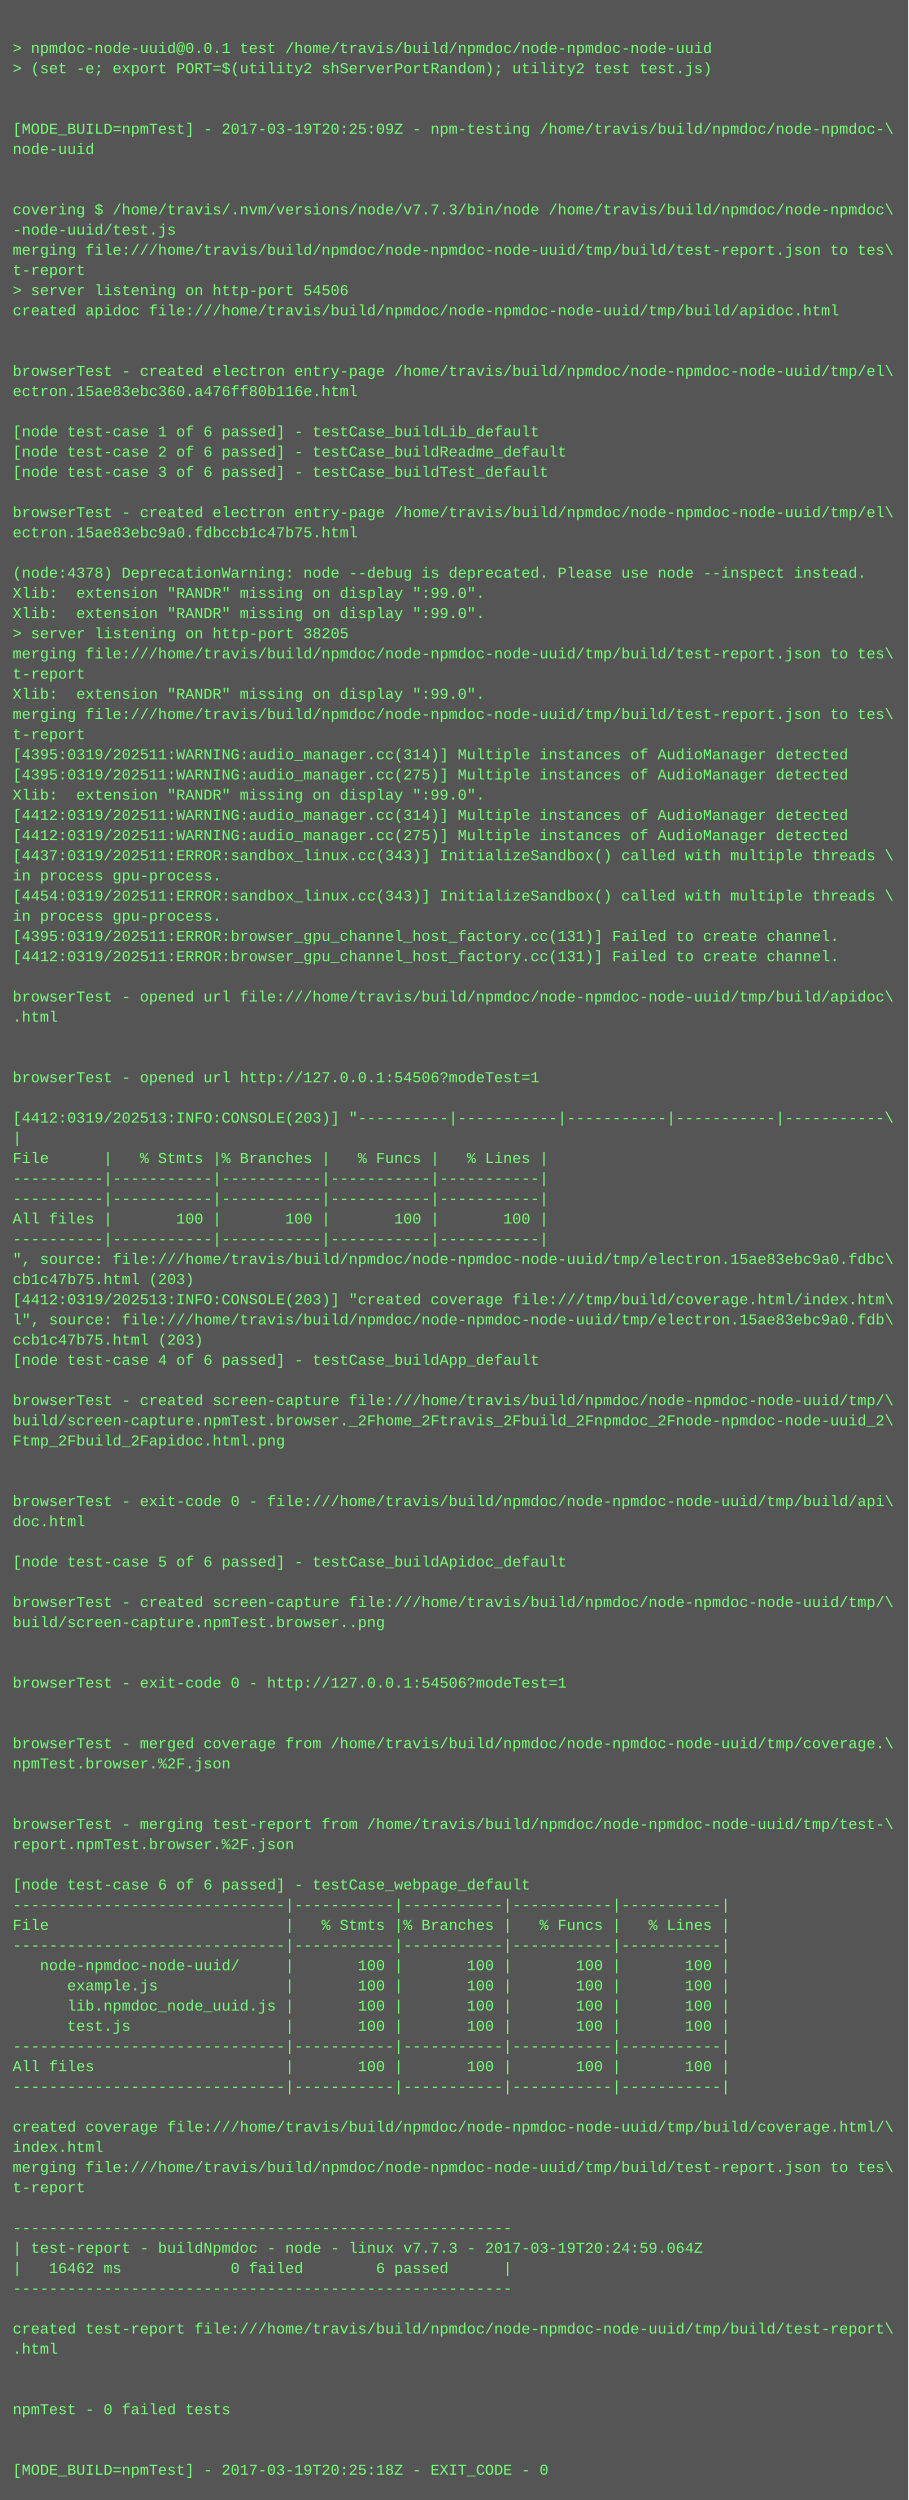
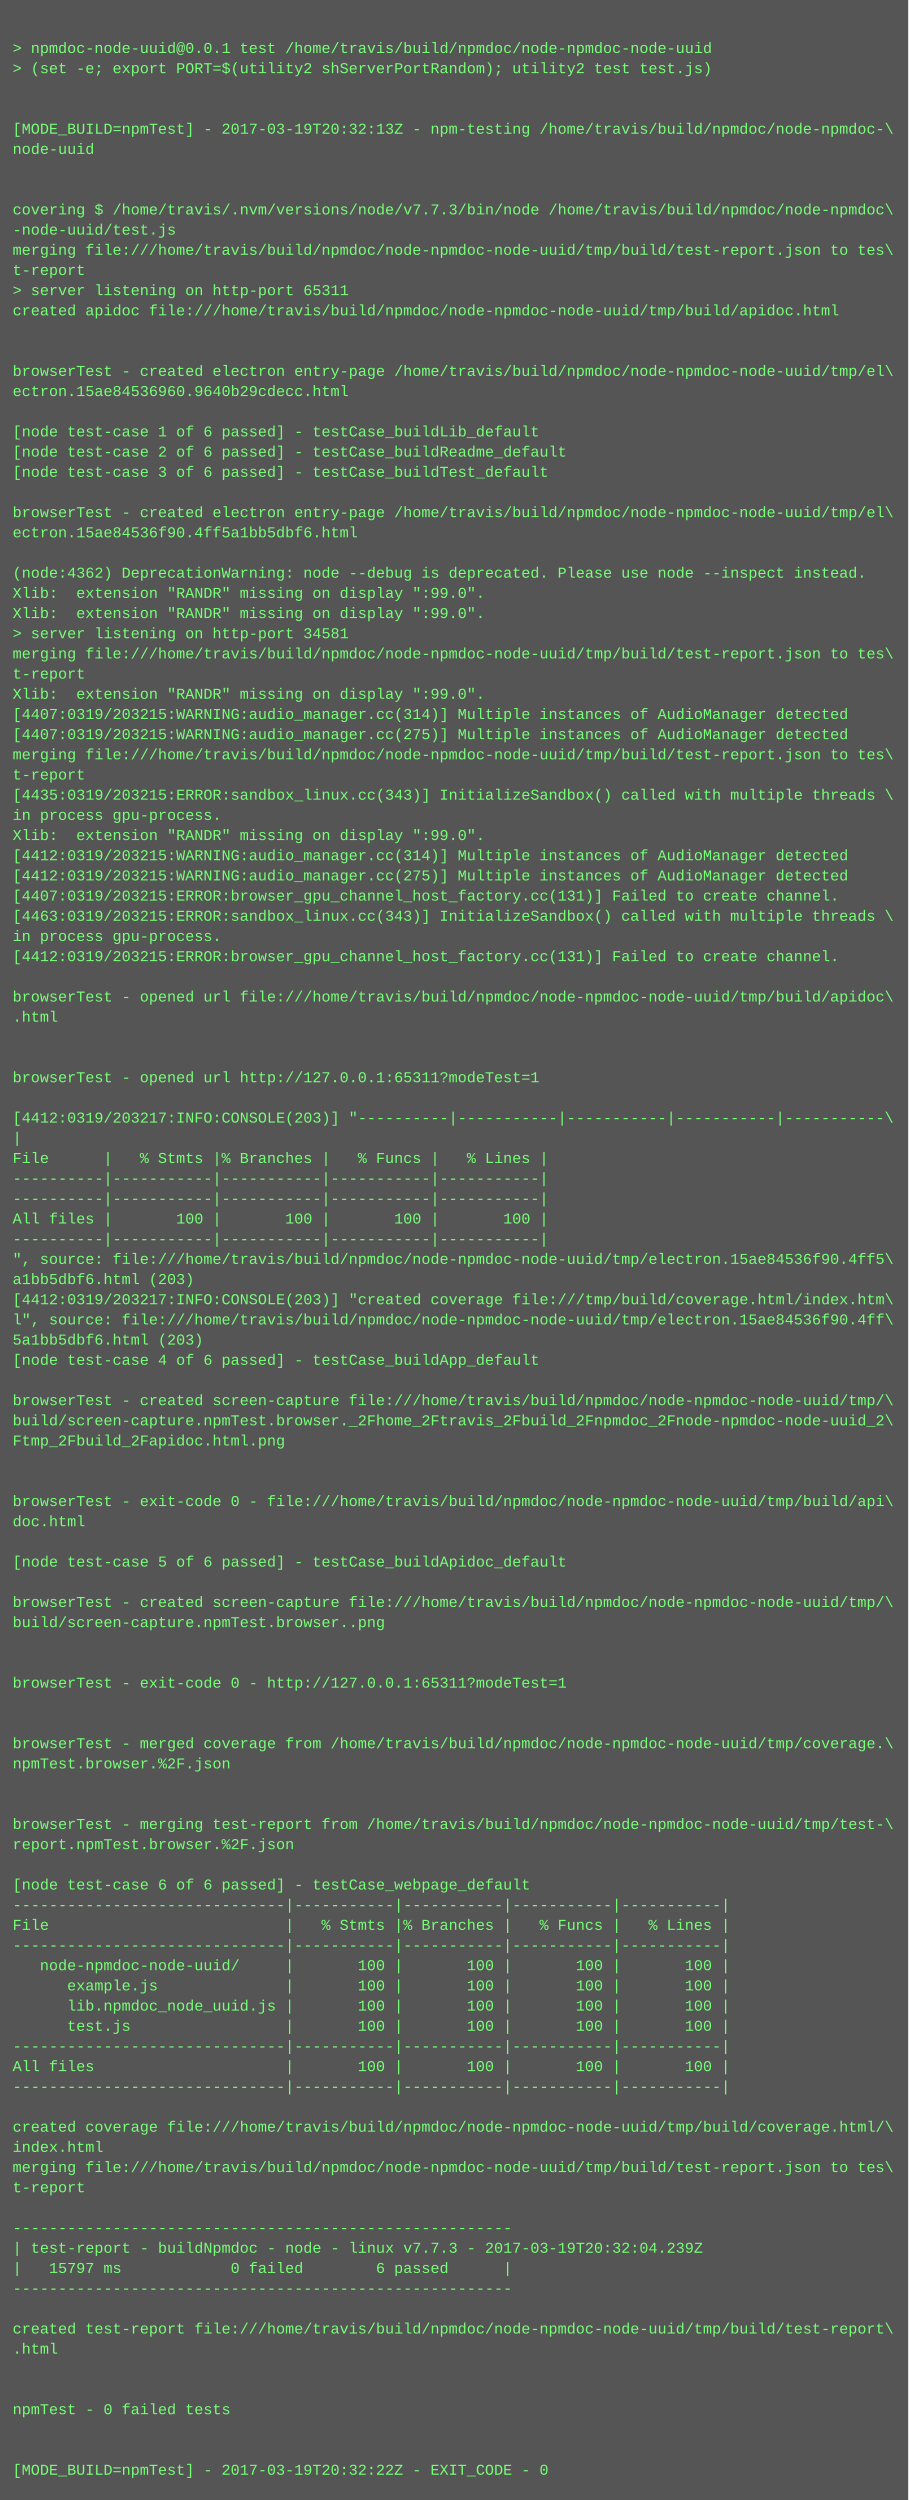
<svg xmlns="http://www.w3.org/2000/svg" height="1982" width="720">
  <rect height="1982" fill="#555" width="720" />
  <text fill="#7f7" font-family="Courier New" font-size="12" xml:space="preserve">
    <tspan x="10" y="26" />
    <tspan x="10" y="42">&gt; npmdoc-node-uuid@0.0.1 test /home/travis/build/npmdoc/node-npmdoc-node-uuid</tspan>
    <tspan x="10" y="58">&gt; (set -e; export PORT=$(utility2 shServerPortRandom); utility2 test test.js)</tspan>
    <tspan x="10" y="74" />
    <tspan x="10" y="90" />
-     <tspan x="10" y="106">[MODE_BUILD=npmTest] - 2017-03-19T20:25:09Z - npm-testing /home/travis/build/npmdoc/node-npmdoc-\</tspan>
+     <tspan x="10" y="106">[MODE_BUILD=npmTest] - 2017-03-19T20:32:13Z - npm-testing /home/travis/build/npmdoc/node-npmdoc-\</tspan>
    <tspan x="10" y="122">node-uuid</tspan>
    <tspan x="10" y="138" />
    <tspan x="10" y="154" />
    <tspan x="10" y="170">covering $ /home/travis/.nvm/versions/node/v7.7.3/bin/node /home/travis/build/npmdoc/node-npmdoc\</tspan>
    <tspan x="10" y="186">-node-uuid/test.js</tspan>
    <tspan x="10" y="202">merging file:///home/travis/build/npmdoc/node-npmdoc-node-uuid/tmp/build/test-report.json to tes\</tspan>
    <tspan x="10" y="218">t-report</tspan>
-     <tspan x="10" y="234">&gt; server listening on http-port 54506</tspan>
+     <tspan x="10" y="234">&gt; server listening on http-port 65311</tspan>
    <tspan x="10" y="250">created apidoc file:///home/travis/build/npmdoc/node-npmdoc-node-uuid/tmp/build/apidoc.html</tspan>
    <tspan x="10" y="266" />
    <tspan x="10" y="282" />
    <tspan x="10" y="298">browserTest - created electron entry-page /home/travis/build/npmdoc/node-npmdoc-node-uuid/tmp/el\</tspan>
-     <tspan x="10" y="314">ectron.15ae83ebc360.a476ff80b116e.html</tspan>
+     <tspan x="10" y="314">ectron.15ae84536960.9640b29cdecc.html</tspan>
    <tspan x="10" y="330" />
    <tspan x="10" y="346">[node test-case 1 of 6 passed] - testCase_buildLib_default</tspan>
    <tspan x="10" y="362">[node test-case 2 of 6 passed] - testCase_buildReadme_default</tspan>
    <tspan x="10" y="378">[node test-case 3 of 6 passed] - testCase_buildTest_default</tspan>
    <tspan x="10" y="394" />
    <tspan x="10" y="410">browserTest - created electron entry-page /home/travis/build/npmdoc/node-npmdoc-node-uuid/tmp/el\</tspan>
-     <tspan x="10" y="426">ectron.15ae83ebc9a0.fdbccb1c47b75.html</tspan>
+     <tspan x="10" y="426">ectron.15ae84536f90.4ff5a1bb5dbf6.html</tspan>
    <tspan x="10" y="442" />
-     <tspan x="10" y="458">(node:4378) DeprecationWarning: node --debug is deprecated. Please use node --inspect instead.</tspan>
+     <tspan x="10" y="458">(node:4362) DeprecationWarning: node --debug is deprecated. Please use node --inspect instead.</tspan>
    <tspan x="10" y="474">Xlib:  extension "RANDR" missing on display ":99.0".</tspan>
    <tspan x="10" y="490">Xlib:  extension "RANDR" missing on display ":99.0".</tspan>
-     <tspan x="10" y="506">&gt; server listening on http-port 38205</tspan>
+     <tspan x="10" y="506">&gt; server listening on http-port 34581</tspan>
    <tspan x="10" y="522">merging file:///home/travis/build/npmdoc/node-npmdoc-node-uuid/tmp/build/test-report.json to tes\</tspan>
    <tspan x="10" y="538">t-report</tspan>
    <tspan x="10" y="554">Xlib:  extension "RANDR" missing on display ":99.0".</tspan>
-     <tspan x="10" y="570">merging file:///home/travis/build/npmdoc/node-npmdoc-node-uuid/tmp/build/test-report.json to tes\</tspan>
-     <tspan x="10" y="586">t-report</tspan>
-     <tspan x="10" y="602">[4395:0319/202511:WARNING:audio_manager.cc(314)] Multiple instances of AudioManager detected</tspan>
-     <tspan x="10" y="618">[4395:0319/202511:WARNING:audio_manager.cc(275)] Multiple instances of AudioManager detected</tspan>
-     <tspan x="10" y="634">Xlib:  extension "RANDR" missing on display ":99.0".</tspan>
-     <tspan x="10" y="650">[4412:0319/202511:WARNING:audio_manager.cc(314)] Multiple instances of AudioManager detected</tspan>
-     <tspan x="10" y="666">[4412:0319/202511:WARNING:audio_manager.cc(275)] Multiple instances of AudioManager detected</tspan>
-     <tspan x="10" y="682">[4437:0319/202511:ERROR:sandbox_linux.cc(343)] InitializeSandbox() called with multiple threads \</tspan>
-     <tspan x="10" y="698">in process gpu-process. </tspan>
-     <tspan x="10" y="714">[4454:0319/202511:ERROR:sandbox_linux.cc(343)] InitializeSandbox() called with multiple threads \</tspan>
-     <tspan x="10" y="730">in process gpu-process. </tspan>
-     <tspan x="10" y="746">[4395:0319/202511:ERROR:browser_gpu_channel_host_factory.cc(131)] Failed to create channel.</tspan>
-     <tspan x="10" y="762">[4412:0319/202511:ERROR:browser_gpu_channel_host_factory.cc(131)] Failed to create channel.</tspan>
+     <tspan x="10" y="570">[4407:0319/203215:WARNING:audio_manager.cc(314)] Multiple instances of AudioManager detected</tspan>
+     <tspan x="10" y="586">[4407:0319/203215:WARNING:audio_manager.cc(275)] Multiple instances of AudioManager detected</tspan>
+     <tspan x="10" y="602">merging file:///home/travis/build/npmdoc/node-npmdoc-node-uuid/tmp/build/test-report.json to tes\</tspan>
+     <tspan x="10" y="618">t-report</tspan>
+     <tspan x="10" y="634">[4435:0319/203215:ERROR:sandbox_linux.cc(343)] InitializeSandbox() called with multiple threads \</tspan>
+     <tspan x="10" y="650">in process gpu-process. </tspan>
+     <tspan x="10" y="666">Xlib:  extension "RANDR" missing on display ":99.0".</tspan>
+     <tspan x="10" y="682">[4412:0319/203215:WARNING:audio_manager.cc(314)] Multiple instances of AudioManager detected</tspan>
+     <tspan x="10" y="698">[4412:0319/203215:WARNING:audio_manager.cc(275)] Multiple instances of AudioManager detected</tspan>
+     <tspan x="10" y="714">[4407:0319/203215:ERROR:browser_gpu_channel_host_factory.cc(131)] Failed to create channel.</tspan>
+     <tspan x="10" y="730">[4463:0319/203215:ERROR:sandbox_linux.cc(343)] InitializeSandbox() called with multiple threads \</tspan>
+     <tspan x="10" y="746">in process gpu-process. </tspan>
+     <tspan x="10" y="762">[4412:0319/203215:ERROR:browser_gpu_channel_host_factory.cc(131)] Failed to create channel.</tspan>
    <tspan x="10" y="778" />
    <tspan x="10" y="794">browserTest - opened url file:///home/travis/build/npmdoc/node-npmdoc-node-uuid/tmp/build/apidoc\</tspan>
    <tspan x="10" y="810">.html</tspan>
    <tspan x="10" y="826" />
    <tspan x="10" y="842" />
-     <tspan x="10" y="858">browserTest - opened url http://127.0.0.1:54506?modeTest=1</tspan>
+     <tspan x="10" y="858">browserTest - opened url http://127.0.0.1:65311?modeTest=1</tspan>
    <tspan x="10" y="874" />
-     <tspan x="10" y="890">[4412:0319/202513:INFO:CONSOLE(203)] "----------|-----------|-----------|-----------|-----------\</tspan>
+     <tspan x="10" y="890">[4412:0319/203217:INFO:CONSOLE(203)] "----------|-----------|-----------|-----------|-----------\</tspan>
    <tspan x="10" y="906">|</tspan>
    <tspan x="10" y="922">File      |   % Stmts |% Branches |   % Funcs |   % Lines |</tspan>
    <tspan x="10" y="938">----------|-----------|-----------|-----------|-----------|</tspan>
    <tspan x="10" y="954">----------|-----------|-----------|-----------|-----------|</tspan>
    <tspan x="10" y="970">All files |       100 |       100 |       100 |       100 |</tspan>
    <tspan x="10" y="986">----------|-----------|-----------|-----------|-----------|</tspan>
-     <tspan x="10" y="1002">", source: file:///home/travis/build/npmdoc/node-npmdoc-node-uuid/tmp/electron.15ae83ebc9a0.fdbc\</tspan>
-     <tspan x="10" y="1018">cb1c47b75.html (203)</tspan>
-     <tspan x="10" y="1034">[4412:0319/202513:INFO:CONSOLE(203)] "created coverage file:///tmp/build/coverage.html/index.htm\</tspan>
-     <tspan x="10" y="1050">l", source: file:///home/travis/build/npmdoc/node-npmdoc-node-uuid/tmp/electron.15ae83ebc9a0.fdb\</tspan>
-     <tspan x="10" y="1066">ccb1c47b75.html (203)</tspan>
+     <tspan x="10" y="1002">", source: file:///home/travis/build/npmdoc/node-npmdoc-node-uuid/tmp/electron.15ae84536f90.4ff5\</tspan>
+     <tspan x="10" y="1018">a1bb5dbf6.html (203)</tspan>
+     <tspan x="10" y="1034">[4412:0319/203217:INFO:CONSOLE(203)] "created coverage file:///tmp/build/coverage.html/index.htm\</tspan>
+     <tspan x="10" y="1050">l", source: file:///home/travis/build/npmdoc/node-npmdoc-node-uuid/tmp/electron.15ae84536f90.4ff\</tspan>
+     <tspan x="10" y="1066">5a1bb5dbf6.html (203)</tspan>
    <tspan x="10" y="1082">[node test-case 4 of 6 passed] - testCase_buildApp_default</tspan>
    <tspan x="10" y="1098" />
    <tspan x="10" y="1114">browserTest - created screen-capture file:///home/travis/build/npmdoc/node-npmdoc-node-uuid/tmp/\</tspan>
    <tspan x="10" y="1130">build/screen-capture.npmTest.browser._2Fhome_2Ftravis_2Fbuild_2Fnpmdoc_2Fnode-npmdoc-node-uuid_2\</tspan>
    <tspan x="10" y="1146">Ftmp_2Fbuild_2Fapidoc.html.png</tspan>
    <tspan x="10" y="1162" />
    <tspan x="10" y="1178" />
    <tspan x="10" y="1194">browserTest - exit-code 0 - file:///home/travis/build/npmdoc/node-npmdoc-node-uuid/tmp/build/api\</tspan>
    <tspan x="10" y="1210">doc.html</tspan>
    <tspan x="10" y="1226" />
    <tspan x="10" y="1242">[node test-case 5 of 6 passed] - testCase_buildApidoc_default</tspan>
    <tspan x="10" y="1258" />
    <tspan x="10" y="1274">browserTest - created screen-capture file:///home/travis/build/npmdoc/node-npmdoc-node-uuid/tmp/\</tspan>
    <tspan x="10" y="1290">build/screen-capture.npmTest.browser..png</tspan>
    <tspan x="10" y="1306" />
    <tspan x="10" y="1322" />
-     <tspan x="10" y="1338">browserTest - exit-code 0 - http://127.0.0.1:54506?modeTest=1</tspan>
+     <tspan x="10" y="1338">browserTest - exit-code 0 - http://127.0.0.1:65311?modeTest=1</tspan>
    <tspan x="10" y="1354" />
    <tspan x="10" y="1370" />
    <tspan x="10" y="1386">browserTest - merged coverage from /home/travis/build/npmdoc/node-npmdoc-node-uuid/tmp/coverage.\</tspan>
    <tspan x="10" y="1402">npmTest.browser.%2F.json</tspan>
    <tspan x="10" y="1418" />
    <tspan x="10" y="1434" />
    <tspan x="10" y="1450">browserTest - merging test-report from /home/travis/build/npmdoc/node-npmdoc-node-uuid/tmp/test-\</tspan>
    <tspan x="10" y="1466">report.npmTest.browser.%2F.json</tspan>
    <tspan x="10" y="1482" />
    <tspan x="10" y="1498">[node test-case 6 of 6 passed] - testCase_webpage_default</tspan>
    <tspan x="10" y="1514">------------------------------|-----------|-----------|-----------|-----------|</tspan>
    <tspan x="10" y="1530">File                          |   % Stmts |% Branches |   % Funcs |   % Lines |</tspan>
    <tspan x="10" y="1546">------------------------------|-----------|-----------|-----------|-----------|</tspan>
    <tspan x="10" y="1562">   node-npmdoc-node-uuid/     |       100 |       100 |       100 |       100 |</tspan>
    <tspan x="10" y="1578">      example.js              |       100 |       100 |       100 |       100 |</tspan>
    <tspan x="10" y="1594">      lib.npmdoc_node_uuid.js |       100 |       100 |       100 |       100 |</tspan>
    <tspan x="10" y="1610">      test.js                 |       100 |       100 |       100 |       100 |</tspan>
    <tspan x="10" y="1626">------------------------------|-----------|-----------|-----------|-----------|</tspan>
    <tspan x="10" y="1642">All files                     |       100 |       100 |       100 |       100 |</tspan>
    <tspan x="10" y="1658">------------------------------|-----------|-----------|-----------|-----------|</tspan>
    <tspan x="10" y="1674" />
    <tspan x="10" y="1690">created coverage file:///home/travis/build/npmdoc/node-npmdoc-node-uuid/tmp/build/coverage.html/\</tspan>
    <tspan x="10" y="1706">index.html</tspan>
    <tspan x="10" y="1722">merging file:///home/travis/build/npmdoc/node-npmdoc-node-uuid/tmp/build/test-report.json to tes\</tspan>
    <tspan x="10" y="1738">t-report</tspan>
    <tspan x="10" y="1754" />
    <tspan x="10" y="1770">-------------------------------------------------------</tspan>
-     <tspan x="10" y="1786">| test-report - buildNpmdoc - node - linux v7.7.3 - 2017-03-19T20:24:59.064Z</tspan>
-     <tspan x="10" y="1802">|   16462 ms            0 failed        6 passed      |</tspan>
+     <tspan x="10" y="1786">| test-report - buildNpmdoc - node - linux v7.7.3 - 2017-03-19T20:32:04.239Z</tspan>
+     <tspan x="10" y="1802">|   15797 ms            0 failed        6 passed      |</tspan>
    <tspan x="10" y="1818">-------------------------------------------------------</tspan>
    <tspan x="10" y="1834" />
    <tspan x="10" y="1850">created test-report file:///home/travis/build/npmdoc/node-npmdoc-node-uuid/tmp/build/test-report\</tspan>
    <tspan x="10" y="1866">.html</tspan>
    <tspan x="10" y="1882" />
    <tspan x="10" y="1898" />
    <tspan x="10" y="1914">npmTest - 0 failed tests</tspan>
    <tspan x="10" y="1930" />
    <tspan x="10" y="1946" />
-     <tspan x="10" y="1962">[MODE_BUILD=npmTest] - 2017-03-19T20:25:18Z - EXIT_CODE - 0</tspan>
+     <tspan x="10" y="1962">[MODE_BUILD=npmTest] - 2017-03-19T20:32:22Z - EXIT_CODE - 0</tspan>
  </text>
</svg>
